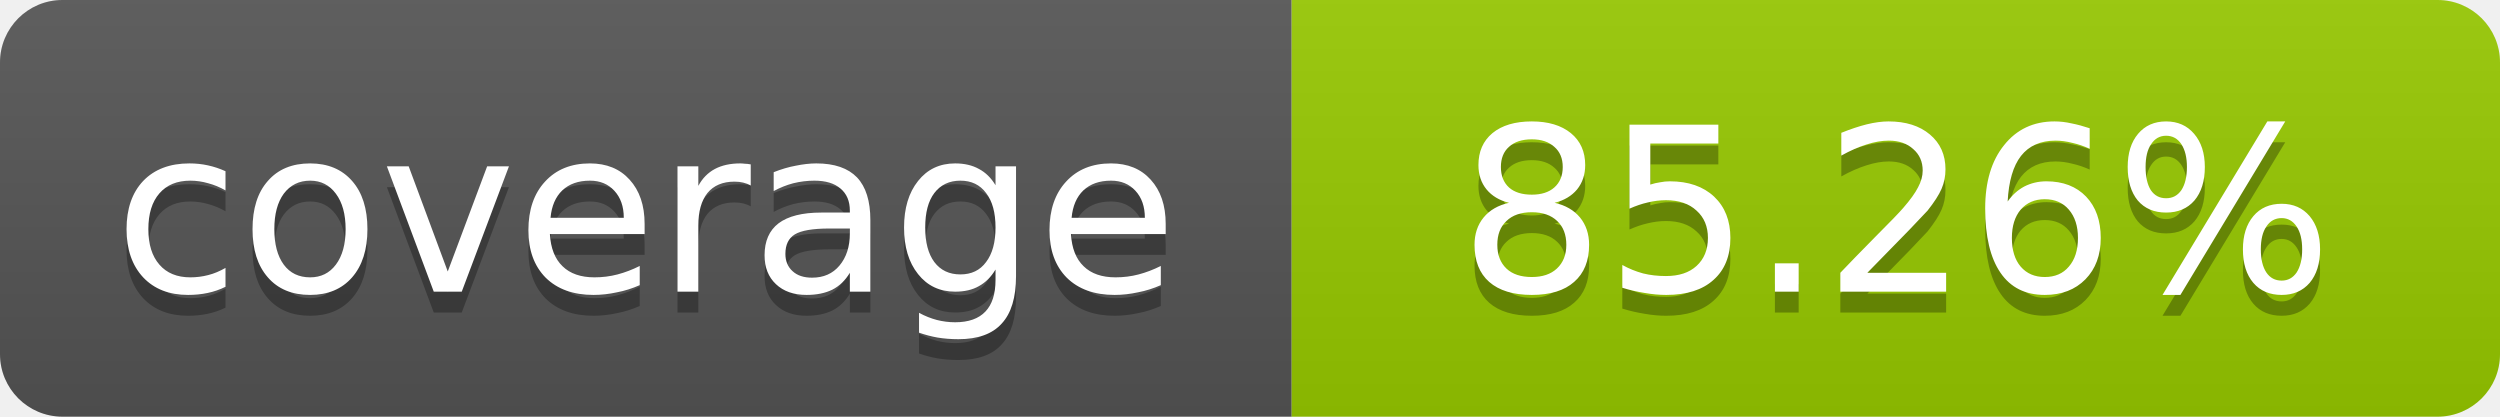
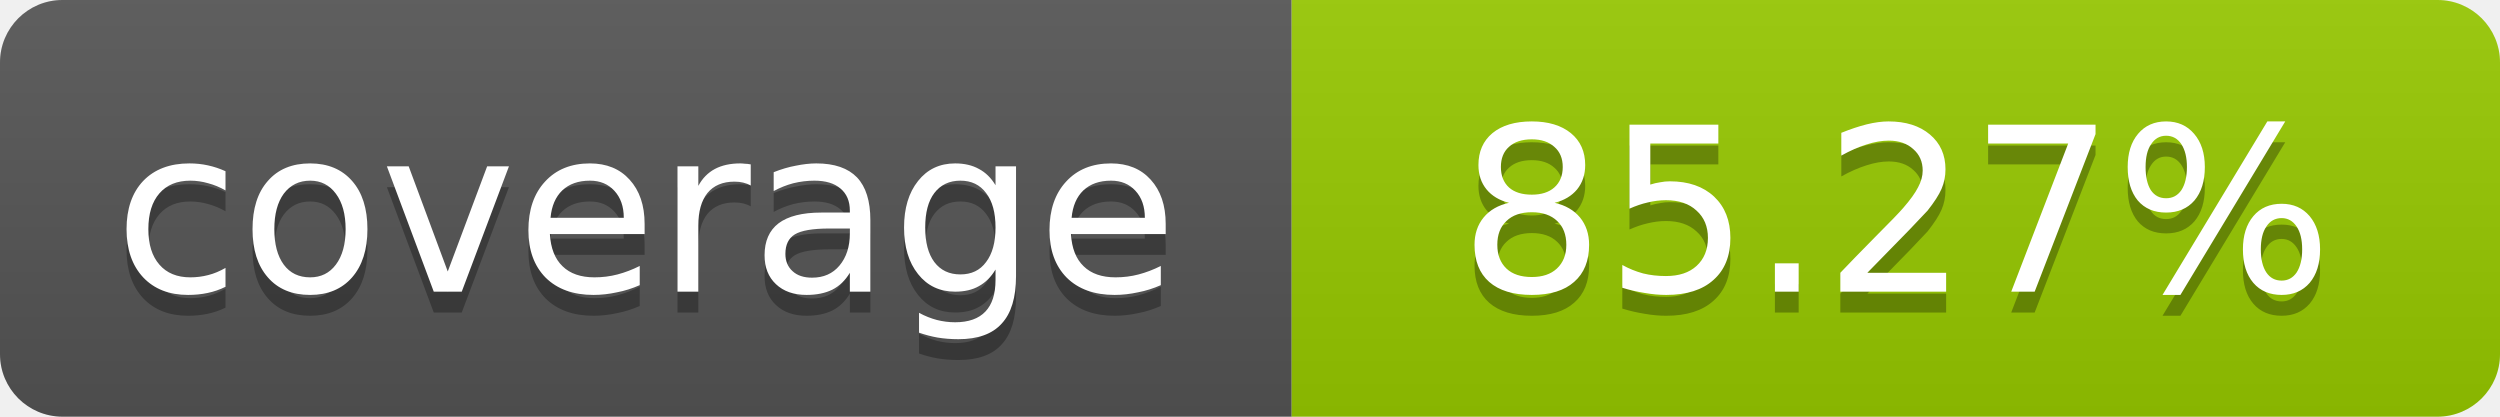
- <svg xmlns="http://www.w3.org/2000/svg" width="120" height="20" role="img" aria-label="coverage: 85.26%">
+ <svg xmlns="http://www.w3.org/2000/svg" width="120" height="20" role="img" aria-label="coverage: 85.27%">
  <linearGradient id="s" x2="0" y2="100%">
    <stop offset="0" stop-color="#bbb" stop-opacity=".1" />
    <stop offset="1" stop-opacity=".1" />
  </linearGradient>
  <clipPath id="r">
    <rect width="120" height="20" rx="3" fill="#fff" />
  </clipPath>
  <g clip-path="url(#r)">
    <rect width="62" height="20" fill="#555" />
    <rect x="62" width="58" height="20" fill="#97CA00" />
    <rect width="120" height="20" fill="url(#s)" />
  </g>
  <g fill="#fff" text-anchor="middle" font-family="Verdana,Geneva,DejaVu Sans,sans-serif" font-size="11">
    <text x="31" y="15" fill="#010101" fill-opacity=".3">coverage</text>
    <text x="31" y="14">coverage</text>
-     <text x="91" y="15" fill="#010101" fill-opacity=".3">85.26%</text>
-     <text x="91" y="14">85.26%</text>
+     <text x="91" y="15" fill="#010101" fill-opacity=".3">85.27%</text>
+     <text x="91" y="14">85.27%</text>
  </g>
</svg>
